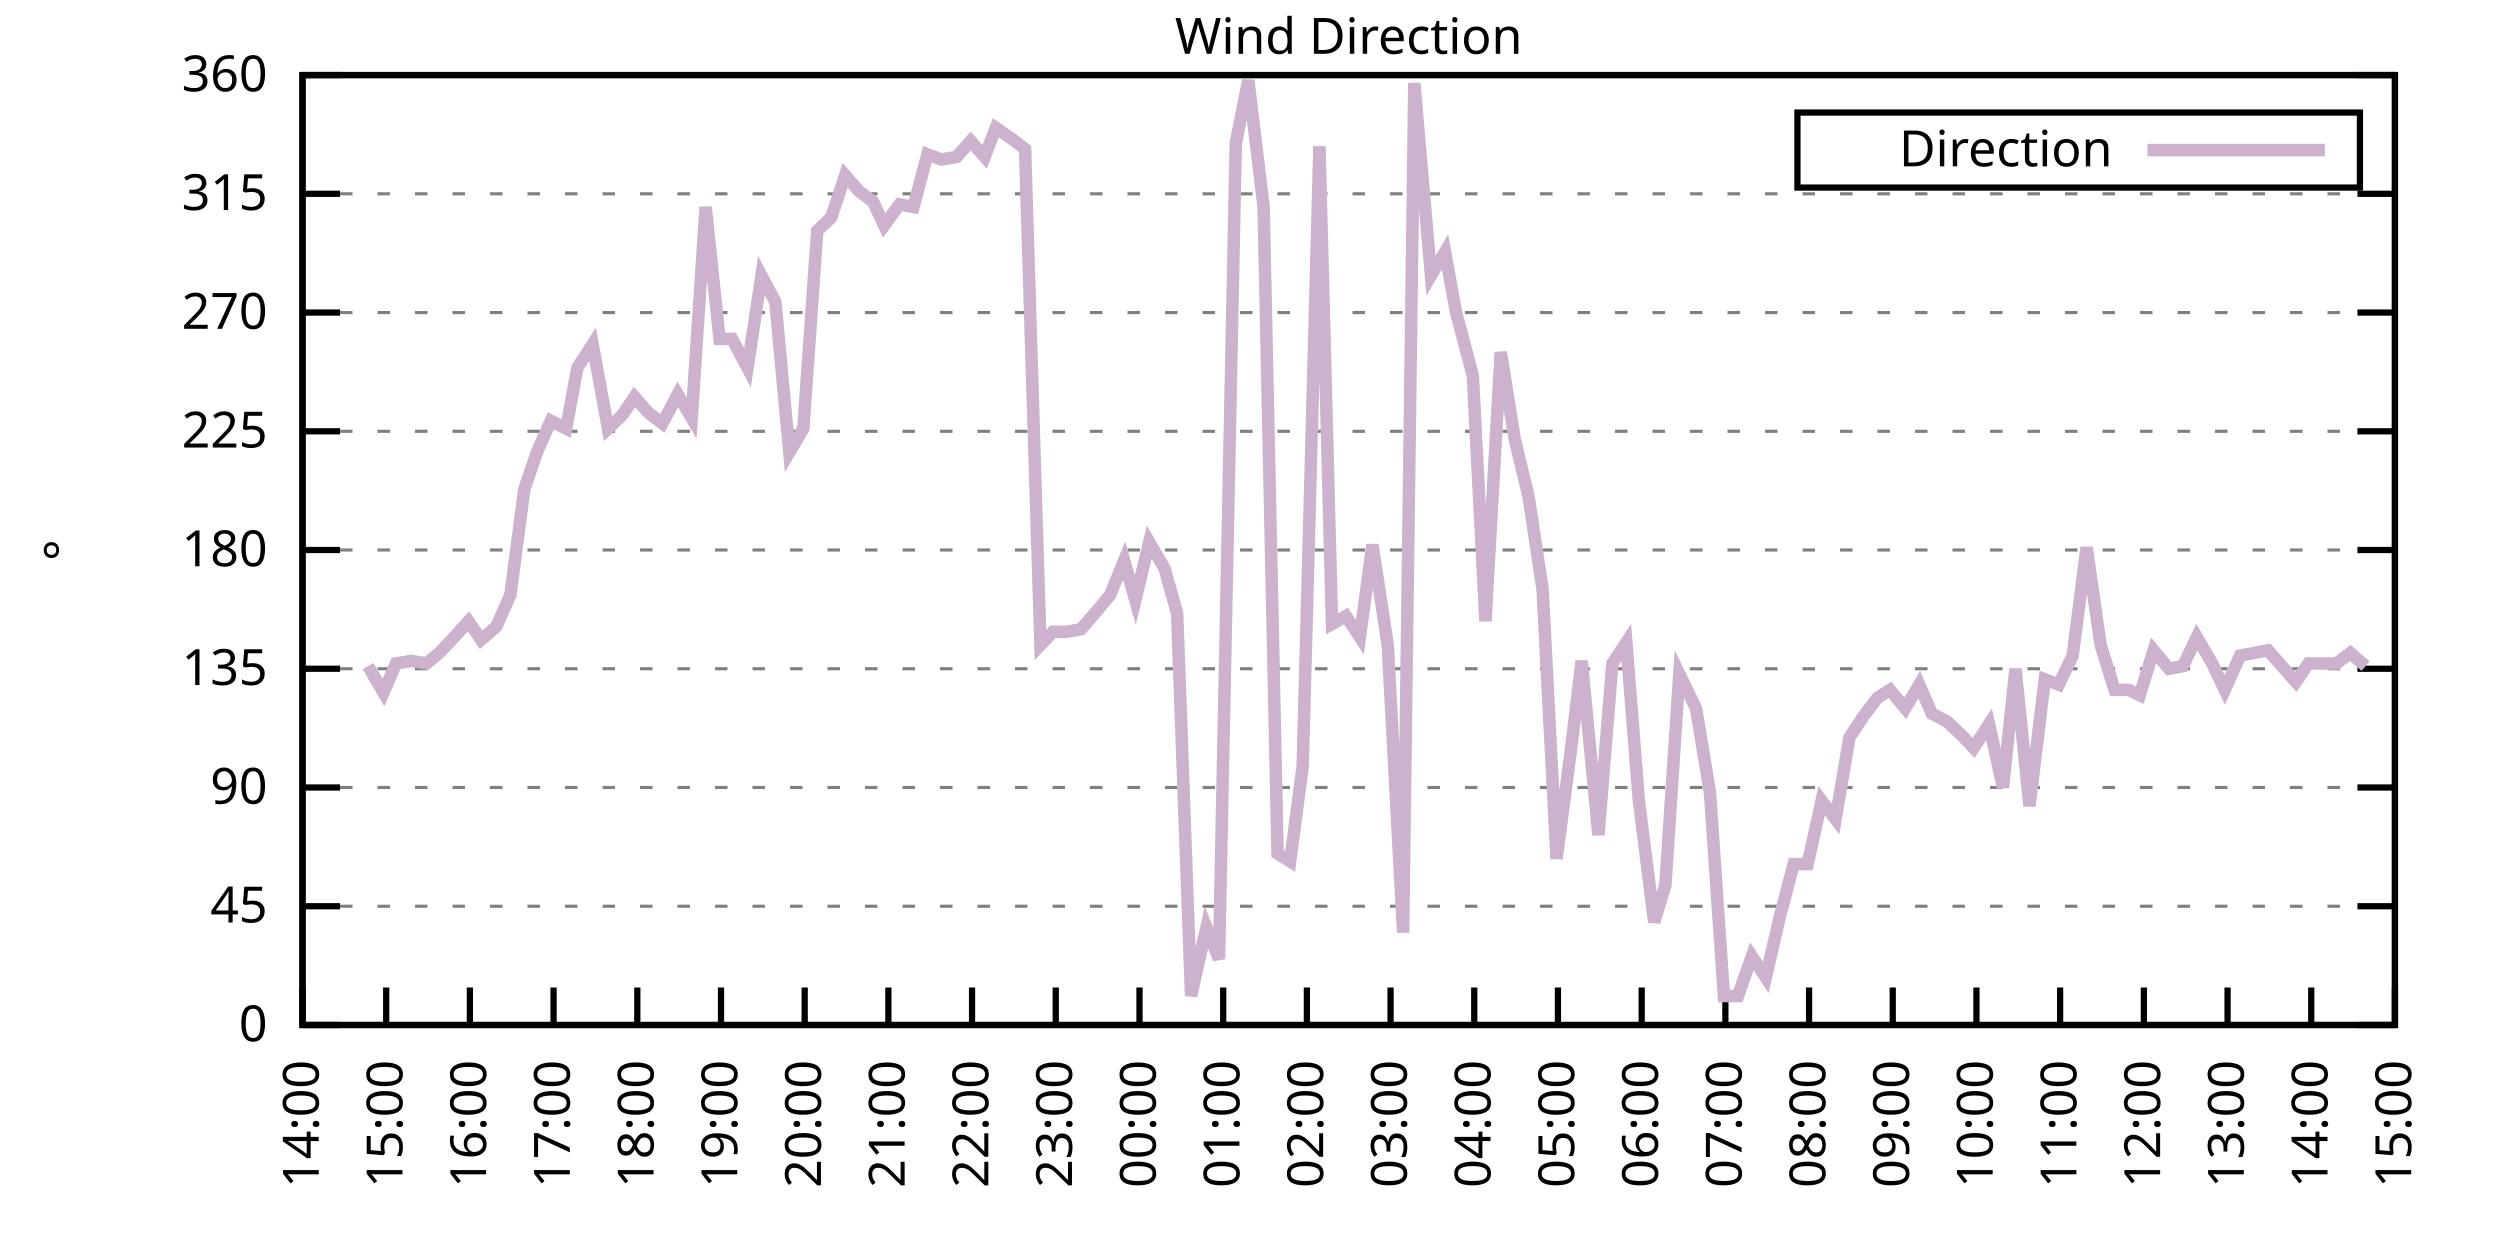
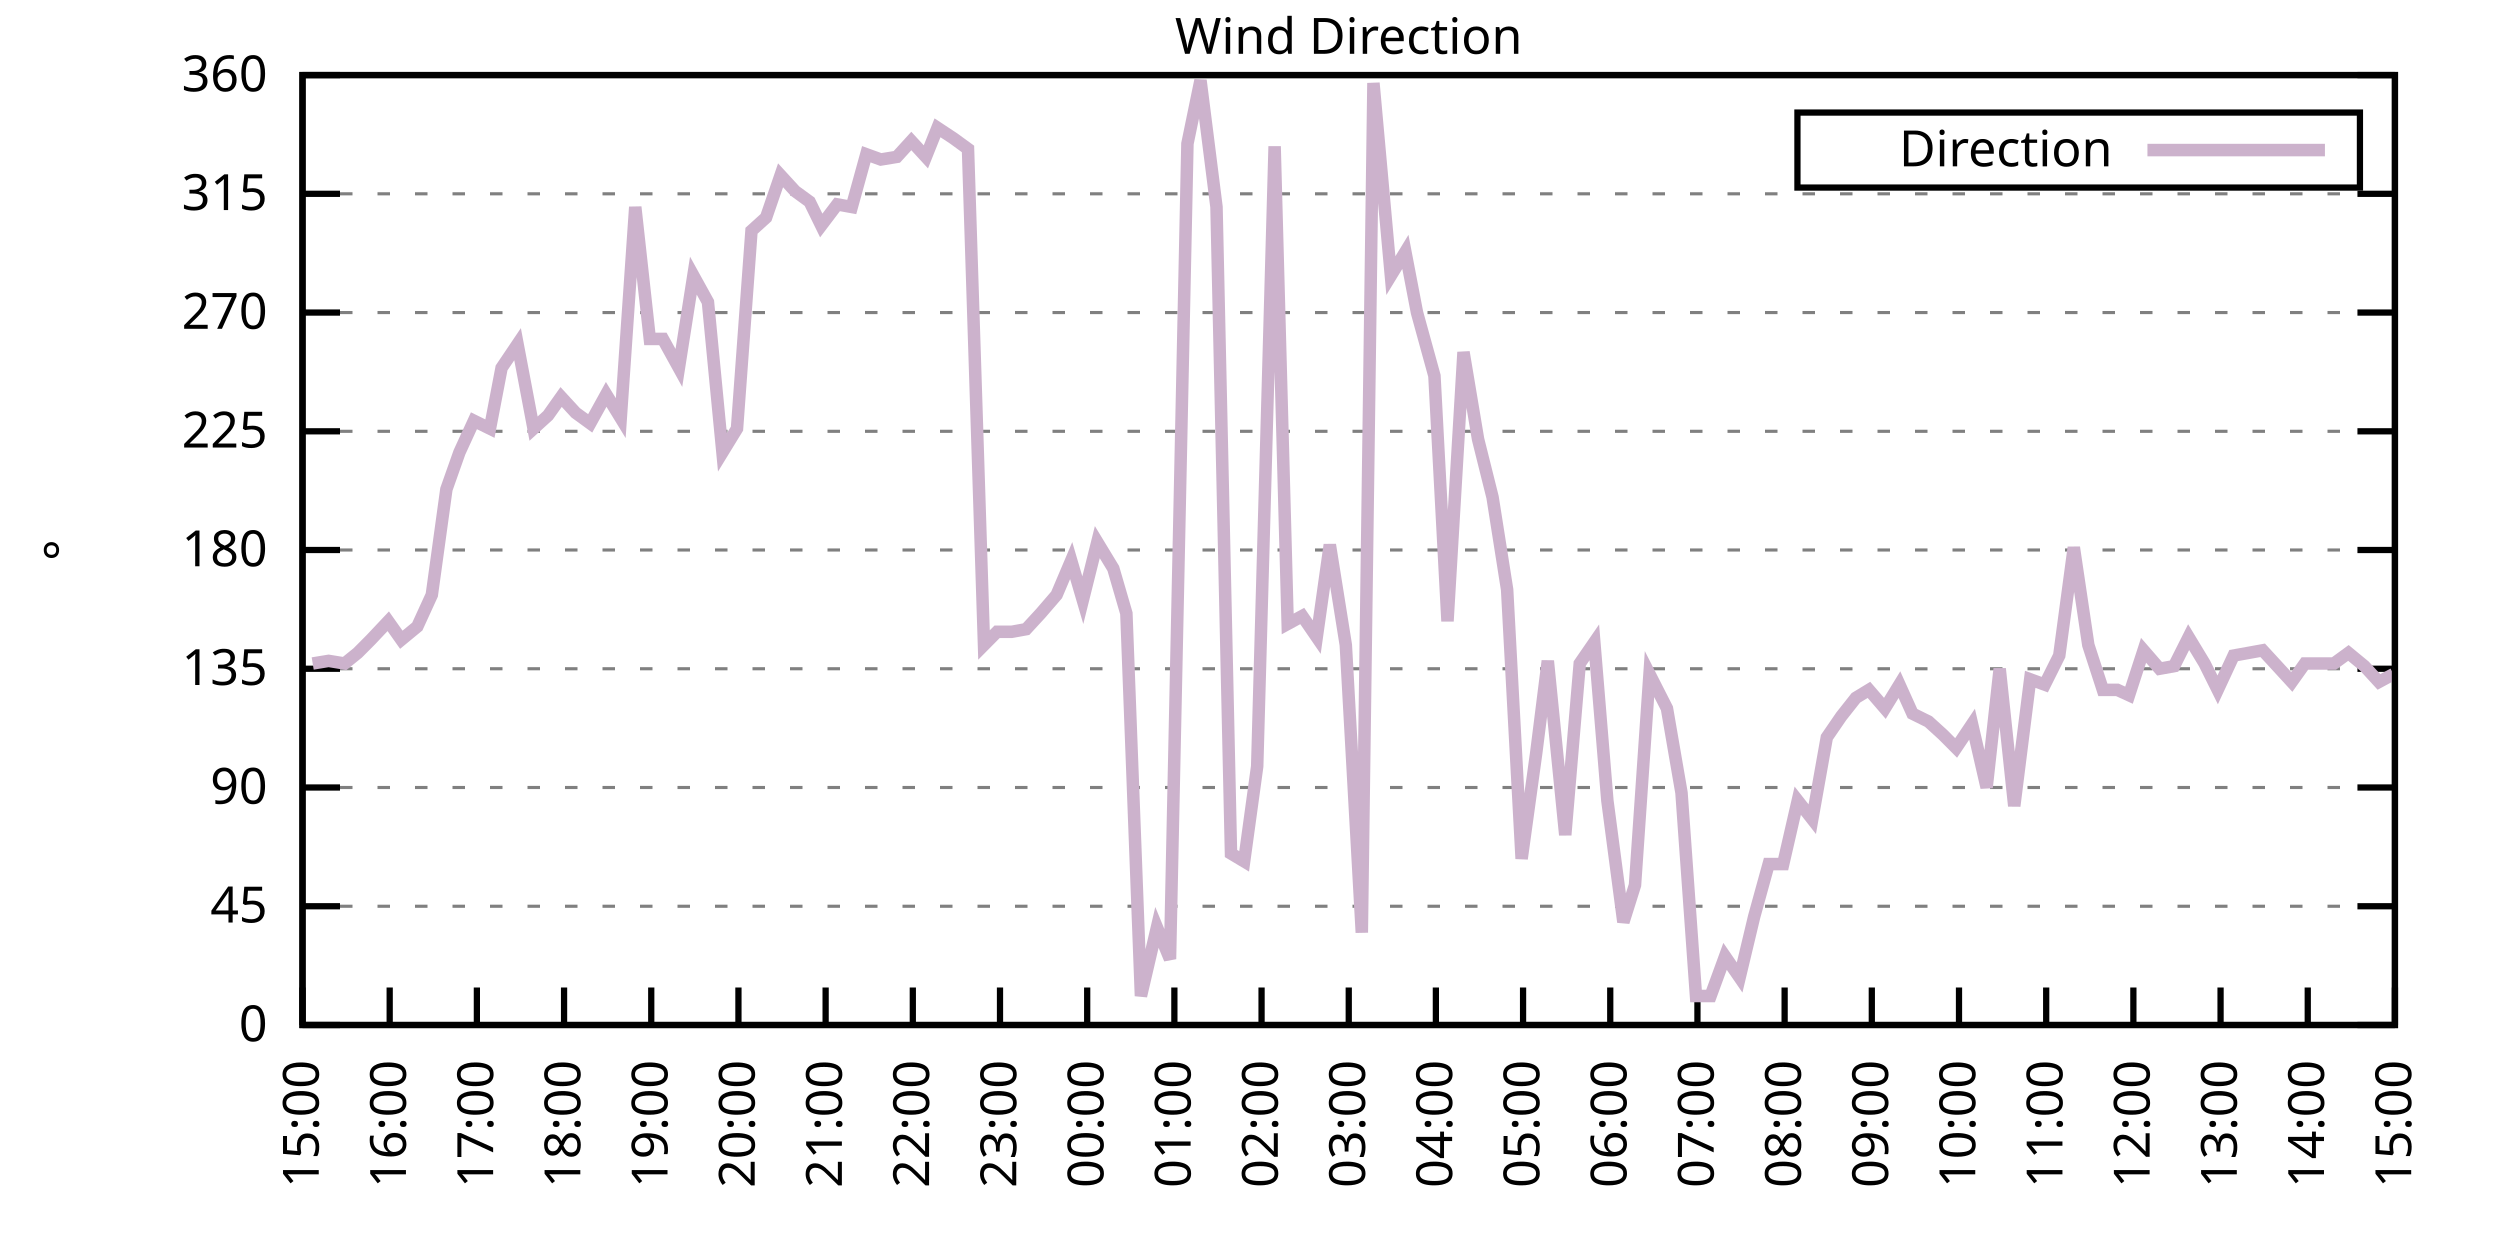
<svg xmlns="http://www.w3.org/2000/svg" xmlns:xlink="http://www.w3.org/1999/xlink" width="400" height="200" viewBox="0 0 400 200">
  <g id="gnuplot_canvas">
    <rect x="0" y="0" width="400" height="200" fill="none" />
    <defs>
      <circle id="gpDot" r="0.5" stroke-width="0.5" stroke="currentColor" />
      <path id="gpPt0" stroke-width="0.333" stroke="currentColor" d="M-1,0 h2 M0,-1 v2" />
      <path id="gpPt1" stroke-width="0.333" stroke="currentColor" d="M-1,-1 L1,1 M1,-1 L-1,1" />
      <path id="gpPt2" stroke-width="0.333" stroke="currentColor" d="M-1,0 L1,0 M0,-1 L0,1 M-1,-1 L1,1 M-1,1 L1,-1" />
      <rect id="gpPt3" stroke-width="0.333" stroke="currentColor" x="-1" y="-1" width="2" height="2" />
      <rect id="gpPt4" stroke-width="0.333" stroke="currentColor" fill="currentColor" x="-1" y="-1" width="2" height="2" />
      <circle id="gpPt5" stroke-width="0.333" stroke="currentColor" cx="0" cy="0" r="1" />
      <use xlink:href="#gpPt5" id="gpPt6" fill="currentColor" stroke="none" />
      <path id="gpPt7" stroke-width="0.333" stroke="currentColor" d="M0,-1.33 L-1.33,0.67 L1.33,0.67 z" />
      <use xlink:href="#gpPt7" id="gpPt8" fill="currentColor" stroke="none" />
      <use xlink:href="#gpPt7" id="gpPt9" stroke="currentColor" transform="rotate(180)" />
      <use xlink:href="#gpPt9" id="gpPt10" fill="currentColor" stroke="none" />
      <use xlink:href="#gpPt3" id="gpPt11" stroke="currentColor" transform="rotate(45)" />
      <use xlink:href="#gpPt11" id="gpPt12" fill="currentColor" stroke="none" />
      <path id="gpPt13" stroke-width="0.333" stroke="currentColor" d="M0,1.330 L1.265,0.411 L0.782,-1.067 L-0.782,-1.076 L-1.265,0.411 z" />
      <use xlink:href="#gpPt13" id="gpPt14" fill="currentColor" stroke="none" />
      <filter id="textbox" filterUnits="objectBoundingBox" x="0" y="0" height="1" width="1">
        <feFlood flood-color="white" flood-opacity="1" result="bgnd" />
        <feComposite in="SourceGraphic" in2="bgnd" operator="atop" />
      </filter>
      <filter id="greybox" filterUnits="objectBoundingBox" x="0" y="0" height="1" width="1">
        <feFlood flood-color="lightgrey" flood-opacity="1" result="grey" />
        <feComposite in="SourceGraphic" in2="grey" operator="atop" />
      </filter>
    </defs>
    <g fill="none" color="white" stroke="currentColor" stroke-width="1.00" stroke-linecap="butt" stroke-linejoin="miter">
</g>
    <g fill="none" color="black" stroke="currentColor" stroke-width="1.00" stroke-linecap="butt" stroke-linejoin="miter">
      <g stroke="none" shape-rendering="crispEdges">
        <polygon fill="rgb(255, 255, 255)" points="48.40,164.00 383.18,164.00 383.18,12.02 48.40,12.02 " />
      </g>
    </g>
    <g fill="none" color="black" stroke="currentColor" stroke-width="1.00" stroke-linecap="butt" stroke-linejoin="miter">
</g>
    <g fill="none" color="black" stroke="black" stroke-width="0.50" stroke-linecap="butt" stroke-linejoin="miter">
</g>
    <g fill="none" color="gray" stroke="currentColor" stroke-width="0.50" stroke-linecap="butt" stroke-linejoin="miter">
      <path stroke="gray" stroke-dasharray="2,4" class="gridline" d="M48.40,164.00 L383.19,164.00  " />
    </g>
    <g fill="none" color="gray" stroke="gray" stroke-width="1.00" stroke-linecap="butt" stroke-linejoin="miter">
</g>
    <g fill="none" color="black" stroke="currentColor" stroke-width="1.00" stroke-linecap="butt" stroke-linejoin="miter">
      <path stroke="black" d="M48.40,164.00 L54.40,164.00 M383.19,164.00 L377.19,164.00  " />
      <g transform="translate(42.80,166.60)" stroke="none" fill="black" font-family="Sans" font-size="8.00" text-anchor="end">
        <text>
          <tspan font-family="Sans"> 0</tspan>
        </text>
      </g>
    </g>
    <g fill="none" color="black" stroke="currentColor" stroke-width="1.00" stroke-linecap="butt" stroke-linejoin="miter">
</g>
    <g fill="none" color="black" stroke="black" stroke-width="0.50" stroke-linecap="butt" stroke-linejoin="miter">
</g>
    <g fill="none" color="gray" stroke="currentColor" stroke-width="0.50" stroke-linecap="butt" stroke-linejoin="miter">
      <path stroke="gray" stroke-dasharray="2,4" class="gridline" d="M48.40,145.00 L383.19,145.00  " />
    </g>
    <g fill="none" color="gray" stroke="gray" stroke-width="1.00" stroke-linecap="butt" stroke-linejoin="miter">
</g>
    <g fill="none" color="black" stroke="currentColor" stroke-width="1.00" stroke-linecap="butt" stroke-linejoin="miter">
      <path stroke="black" d="M48.40,145.00 L54.40,145.00 M383.19,145.00 L377.19,145.00  " />
      <g transform="translate(42.80,147.60)" stroke="none" fill="black" font-family="Sans" font-size="8.00" text-anchor="end">
        <text>
          <tspan font-family="Sans"> 45</tspan>
        </text>
      </g>
    </g>
    <g fill="none" color="black" stroke="currentColor" stroke-width="1.00" stroke-linecap="butt" stroke-linejoin="miter">
</g>
    <g fill="none" color="black" stroke="black" stroke-width="0.50" stroke-linecap="butt" stroke-linejoin="miter">
</g>
    <g fill="none" color="gray" stroke="currentColor" stroke-width="0.50" stroke-linecap="butt" stroke-linejoin="miter">
      <path stroke="gray" stroke-dasharray="2,4" class="gridline" d="M48.40,126.00 L383.19,126.00  " />
    </g>
    <g fill="none" color="gray" stroke="gray" stroke-width="1.00" stroke-linecap="butt" stroke-linejoin="miter">
</g>
    <g fill="none" color="black" stroke="currentColor" stroke-width="1.00" stroke-linecap="butt" stroke-linejoin="miter">
      <path stroke="black" d="M48.40,126.00 L54.40,126.00 M383.19,126.00 L377.19,126.00  " />
      <g transform="translate(42.80,128.60)" stroke="none" fill="black" font-family="Sans" font-size="8.00" text-anchor="end">
        <text>
          <tspan font-family="Sans"> 90</tspan>
        </text>
      </g>
    </g>
    <g fill="none" color="black" stroke="currentColor" stroke-width="1.00" stroke-linecap="butt" stroke-linejoin="miter">
</g>
    <g fill="none" color="black" stroke="black" stroke-width="0.50" stroke-linecap="butt" stroke-linejoin="miter">
</g>
    <g fill="none" color="gray" stroke="currentColor" stroke-width="0.50" stroke-linecap="butt" stroke-linejoin="miter">
      <path stroke="gray" stroke-dasharray="2,4" class="gridline" d="M48.40,107.00 L383.19,107.00  " />
    </g>
    <g fill="none" color="gray" stroke="gray" stroke-width="1.00" stroke-linecap="butt" stroke-linejoin="miter">
</g>
    <g fill="none" color="black" stroke="currentColor" stroke-width="1.00" stroke-linecap="butt" stroke-linejoin="miter">
      <path stroke="black" d="M48.40,107.00 L54.40,107.00 M383.19,107.00 L377.19,107.00  " />
      <g transform="translate(42.80,109.60)" stroke="none" fill="black" font-family="Sans" font-size="8.00" text-anchor="end">
        <text>
          <tspan font-family="Sans"> 135</tspan>
        </text>
      </g>
    </g>
    <g fill="none" color="black" stroke="currentColor" stroke-width="1.00" stroke-linecap="butt" stroke-linejoin="miter">
</g>
    <g fill="none" color="black" stroke="black" stroke-width="0.50" stroke-linecap="butt" stroke-linejoin="miter">
</g>
    <g fill="none" color="gray" stroke="currentColor" stroke-width="0.50" stroke-linecap="butt" stroke-linejoin="miter">
      <path stroke="gray" stroke-dasharray="2,4" class="gridline" d="M48.40,88.00 L383.19,88.00  " />
    </g>
    <g fill="none" color="gray" stroke="gray" stroke-width="1.00" stroke-linecap="butt" stroke-linejoin="miter">
</g>
    <g fill="none" color="black" stroke="currentColor" stroke-width="1.00" stroke-linecap="butt" stroke-linejoin="miter">
      <path stroke="black" d="M48.40,88.00 L54.40,88.00 M383.19,88.00 L377.19,88.00  " />
      <g transform="translate(42.80,90.60)" stroke="none" fill="black" font-family="Sans" font-size="8.00" text-anchor="end">
        <text>
          <tspan font-family="Sans"> 180</tspan>
        </text>
      </g>
    </g>
    <g fill="none" color="black" stroke="currentColor" stroke-width="1.00" stroke-linecap="butt" stroke-linejoin="miter">
</g>
    <g fill="none" color="black" stroke="black" stroke-width="0.50" stroke-linecap="butt" stroke-linejoin="miter">
</g>
    <g fill="none" color="gray" stroke="currentColor" stroke-width="0.50" stroke-linecap="butt" stroke-linejoin="miter">
      <path stroke="gray" stroke-dasharray="2,4" class="gridline" d="M48.40,69.01 L383.19,69.01  " />
    </g>
    <g fill="none" color="gray" stroke="gray" stroke-width="1.00" stroke-linecap="butt" stroke-linejoin="miter">
</g>
    <g fill="none" color="black" stroke="currentColor" stroke-width="1.00" stroke-linecap="butt" stroke-linejoin="miter">
      <path stroke="black" d="M48.40,69.01 L54.40,69.01 M383.19,69.01 L377.19,69.01  " />
      <g transform="translate(42.80,71.61)" stroke="none" fill="black" font-family="Sans" font-size="8.00" text-anchor="end">
        <text>
          <tspan font-family="Sans"> 225</tspan>
        </text>
      </g>
    </g>
    <g fill="none" color="black" stroke="currentColor" stroke-width="1.00" stroke-linecap="butt" stroke-linejoin="miter">
</g>
    <g fill="none" color="black" stroke="black" stroke-width="0.50" stroke-linecap="butt" stroke-linejoin="miter">
</g>
    <g fill="none" color="gray" stroke="currentColor" stroke-width="0.50" stroke-linecap="butt" stroke-linejoin="miter">
      <path stroke="gray" stroke-dasharray="2,4" class="gridline" d="M48.40,50.01 L383.19,50.01  " />
    </g>
    <g fill="none" color="gray" stroke="gray" stroke-width="1.00" stroke-linecap="butt" stroke-linejoin="miter">
</g>
    <g fill="none" color="black" stroke="currentColor" stroke-width="1.00" stroke-linecap="butt" stroke-linejoin="miter">
      <path stroke="black" d="M48.40,50.01 L54.40,50.01 M383.19,50.01 L377.19,50.01  " />
      <g transform="translate(42.80,52.61)" stroke="none" fill="black" font-family="Sans" font-size="8.00" text-anchor="end">
        <text>
          <tspan font-family="Sans"> 270</tspan>
        </text>
      </g>
    </g>
    <g fill="none" color="black" stroke="currentColor" stroke-width="1.00" stroke-linecap="butt" stroke-linejoin="miter">
</g>
    <g fill="none" color="black" stroke="black" stroke-width="0.50" stroke-linecap="butt" stroke-linejoin="miter">
</g>
    <g fill="none" color="gray" stroke="currentColor" stroke-width="0.50" stroke-linecap="butt" stroke-linejoin="miter">
      <path stroke="gray" stroke-dasharray="2,4" class="gridline" d="M48.40,31.01 L383.19,31.01  " />
    </g>
    <g fill="none" color="gray" stroke="gray" stroke-width="1.00" stroke-linecap="butt" stroke-linejoin="miter">
</g>
    <g fill="none" color="black" stroke="currentColor" stroke-width="1.00" stroke-linecap="butt" stroke-linejoin="miter">
      <path stroke="black" d="M48.40,31.01 L54.40,31.01 M383.19,31.01 L377.19,31.01  " />
      <g transform="translate(42.80,33.61)" stroke="none" fill="black" font-family="Sans" font-size="8.00" text-anchor="end">
        <text>
          <tspan font-family="Sans"> 315</tspan>
        </text>
      </g>
    </g>
    <g fill="none" color="black" stroke="currentColor" stroke-width="1.00" stroke-linecap="butt" stroke-linejoin="miter">
</g>
    <g fill="none" color="black" stroke="black" stroke-width="0.50" stroke-linecap="butt" stroke-linejoin="miter">
</g>
    <g fill="none" color="gray" stroke="currentColor" stroke-width="0.50" stroke-linecap="butt" stroke-linejoin="miter">
      <path stroke="gray" stroke-dasharray="2,4" class="gridline" d="M48.40,12.01 L383.19,12.01  " />
    </g>
    <g fill="none" color="gray" stroke="gray" stroke-width="1.00" stroke-linecap="butt" stroke-linejoin="miter">
</g>
    <g fill="none" color="black" stroke="currentColor" stroke-width="1.00" stroke-linecap="butt" stroke-linejoin="miter">
      <path stroke="black" d="M48.40,12.01 L54.40,12.01 M383.19,12.01 L377.19,12.01  " />
      <g transform="translate(42.80,14.61)" stroke="none" fill="black" font-family="Sans" font-size="8.00" text-anchor="end">
        <text>
          <tspan font-family="Sans"> 360</tspan>
        </text>
      </g>
    </g>
    <g fill="none" color="black" stroke="currentColor" stroke-width="1.00" stroke-linecap="butt" stroke-linejoin="miter">
      <path stroke="black" d="M48.40,164.00 L48.40,158.00  " />
      <g transform="translate(51.00,169.60) rotate(270.00)" stroke="none" fill="black" font-family="Sans" font-size="8.00" text-anchor="end">
        <text>
-           <tspan font-family="Sans">14:00</tspan>
-         </text>
-       </g>
-     </g>
-     <g fill="none" color="black" stroke="currentColor" stroke-width="1.00" stroke-linecap="butt" stroke-linejoin="miter">
-       <path stroke="black" d="M61.79,164.00 L61.79,158.00  " />
-       <g transform="translate(64.39,169.60) rotate(270.00)" stroke="none" fill="black" font-family="Sans" font-size="8.00" text-anchor="end">
-         <text>
          <tspan font-family="Sans">15:00</tspan>
        </text>
      </g>
    </g>
    <g fill="none" color="black" stroke="currentColor" stroke-width="1.00" stroke-linecap="butt" stroke-linejoin="miter">
-       <path stroke="black" d="M75.18,164.00 L75.18,158.00  " />
-       <g transform="translate(77.78,169.60) rotate(270.00)" stroke="none" fill="black" font-family="Sans" font-size="8.00" text-anchor="end">
+       <path stroke="black" d="M62.35,164.00 L62.35,158.00  " />
+       <g transform="translate(64.95,169.60) rotate(270.00)" stroke="none" fill="black" font-family="Sans" font-size="8.00" text-anchor="end">
        <text>
          <tspan font-family="Sans">16:00</tspan>
        </text>
      </g>
    </g>
    <g fill="none" color="black" stroke="currentColor" stroke-width="1.00" stroke-linecap="butt" stroke-linejoin="miter">
-       <path stroke="black" d="M88.57,164.00 L88.57,158.00  " />
-       <g transform="translate(91.17,169.60) rotate(270.00)" stroke="none" fill="black" font-family="Sans" font-size="8.00" text-anchor="end">
+       <path stroke="black" d="M76.30,164.00 L76.30,158.00  " />
+       <g transform="translate(78.90,169.60) rotate(270.00)" stroke="none" fill="black" font-family="Sans" font-size="8.00" text-anchor="end">
        <text>
          <tspan font-family="Sans">17:00</tspan>
        </text>
      </g>
    </g>
    <g fill="none" color="black" stroke="currentColor" stroke-width="1.00" stroke-linecap="butt" stroke-linejoin="miter">
-       <path stroke="black" d="M101.97,164.00 L101.97,158.00  " />
-       <g transform="translate(104.57,169.60) rotate(270.00)" stroke="none" fill="black" font-family="Sans" font-size="8.00" text-anchor="end">
+       <path stroke="black" d="M90.25,164.00 L90.25,158.00  " />
+       <g transform="translate(92.85,169.60) rotate(270.00)" stroke="none" fill="black" font-family="Sans" font-size="8.00" text-anchor="end">
        <text>
          <tspan font-family="Sans">18:00</tspan>
        </text>
      </g>
    </g>
    <g fill="none" color="black" stroke="currentColor" stroke-width="1.00" stroke-linecap="butt" stroke-linejoin="miter">
-       <path stroke="black" d="M115.36,164.00 L115.36,158.00  " />
-       <g transform="translate(117.96,169.60) rotate(270.00)" stroke="none" fill="black" font-family="Sans" font-size="8.00" text-anchor="end">
+       <path stroke="black" d="M104.20,164.00 L104.20,158.00  " />
+       <g transform="translate(106.80,169.60) rotate(270.00)" stroke="none" fill="black" font-family="Sans" font-size="8.00" text-anchor="end">
        <text>
          <tspan font-family="Sans">19:00</tspan>
        </text>
      </g>
    </g>
    <g fill="none" color="black" stroke="currentColor" stroke-width="1.00" stroke-linecap="butt" stroke-linejoin="miter">
-       <path stroke="black" d="M128.75,164.00 L128.75,158.00  " />
-       <g transform="translate(131.35,169.60) rotate(270.00)" stroke="none" fill="black" font-family="Sans" font-size="8.00" text-anchor="end">
+       <path stroke="black" d="M118.15,164.00 L118.15,158.00  " />
+       <g transform="translate(120.75,169.60) rotate(270.00)" stroke="none" fill="black" font-family="Sans" font-size="8.00" text-anchor="end">
        <text>
          <tspan font-family="Sans">20:00</tspan>
        </text>
      </g>
    </g>
    <g fill="none" color="black" stroke="currentColor" stroke-width="1.00" stroke-linecap="butt" stroke-linejoin="miter">
-       <path stroke="black" d="M142.14,164.00 L142.14,158.00  " />
-       <g transform="translate(144.74,169.60) rotate(270.00)" stroke="none" fill="black" font-family="Sans" font-size="8.00" text-anchor="end">
+       <path stroke="black" d="M132.10,164.00 L132.10,158.00  " />
+       <g transform="translate(134.70,169.60) rotate(270.00)" stroke="none" fill="black" font-family="Sans" font-size="8.00" text-anchor="end">
        <text>
          <tspan font-family="Sans">21:00</tspan>
        </text>
      </g>
    </g>
    <g fill="none" color="black" stroke="currentColor" stroke-width="1.00" stroke-linecap="butt" stroke-linejoin="miter">
-       <path stroke="black" d="M155.53,164.00 L155.53,158.00  " />
-       <g transform="translate(158.13,169.60) rotate(270.00)" stroke="none" fill="black" font-family="Sans" font-size="8.00" text-anchor="end">
+       <path stroke="black" d="M146.05,164.00 L146.05,158.00  " />
+       <g transform="translate(148.65,169.60) rotate(270.00)" stroke="none" fill="black" font-family="Sans" font-size="8.00" text-anchor="end">
        <text>
          <tspan font-family="Sans">22:00</tspan>
        </text>
      </g>
    </g>
    <g fill="none" color="black" stroke="currentColor" stroke-width="1.00" stroke-linecap="butt" stroke-linejoin="miter">
-       <path stroke="black" d="M168.92,164.00 L168.92,158.00  " />
-       <g transform="translate(171.52,169.60) rotate(270.00)" stroke="none" fill="black" font-family="Sans" font-size="8.00" text-anchor="end">
+       <path stroke="black" d="M160.00,164.00 L160.00,158.00  " />
+       <g transform="translate(162.60,169.60) rotate(270.00)" stroke="none" fill="black" font-family="Sans" font-size="8.00" text-anchor="end">
        <text>
          <tspan font-family="Sans">23:00</tspan>
        </text>
      </g>
    </g>
    <g fill="none" color="black" stroke="currentColor" stroke-width="1.00" stroke-linecap="butt" stroke-linejoin="miter">
-       <path stroke="black" d="M182.32,164.00 L182.32,158.00  " />
-       <g transform="translate(184.92,169.60) rotate(270.00)" stroke="none" fill="black" font-family="Sans" font-size="8.00" text-anchor="end">
+       <path stroke="black" d="M173.95,164.00 L173.95,158.00  " />
+       <g transform="translate(176.55,169.60) rotate(270.00)" stroke="none" fill="black" font-family="Sans" font-size="8.00" text-anchor="end">
        <text>
          <tspan font-family="Sans">00:00</tspan>
        </text>
      </g>
    </g>
    <g fill="none" color="black" stroke="currentColor" stroke-width="1.00" stroke-linecap="butt" stroke-linejoin="miter">
-       <path stroke="black" d="M195.71,164.00 L195.71,158.00  " />
-       <g transform="translate(198.31,169.60) rotate(270.00)" stroke="none" fill="black" font-family="Sans" font-size="8.00" text-anchor="end">
+       <path stroke="black" d="M187.90,164.00 L187.90,158.00  " />
+       <g transform="translate(190.50,169.60) rotate(270.00)" stroke="none" fill="black" font-family="Sans" font-size="8.00" text-anchor="end">
        <text>
          <tspan font-family="Sans">01:00</tspan>
        </text>
      </g>
    </g>
    <g fill="none" color="black" stroke="currentColor" stroke-width="1.00" stroke-linecap="butt" stroke-linejoin="miter">
-       <path stroke="black" d="M209.10,164.00 L209.10,158.00  " />
-       <g transform="translate(211.70,169.60) rotate(270.00)" stroke="none" fill="black" font-family="Sans" font-size="8.00" text-anchor="end">
+       <path stroke="black" d="M201.85,164.00 L201.85,158.00  " />
+       <g transform="translate(204.45,169.60) rotate(270.00)" stroke="none" fill="black" font-family="Sans" font-size="8.00" text-anchor="end">
        <text>
          <tspan font-family="Sans">02:00</tspan>
        </text>
      </g>
    </g>
    <g fill="none" color="black" stroke="currentColor" stroke-width="1.00" stroke-linecap="butt" stroke-linejoin="miter">
-       <path stroke="black" d="M222.49,164.00 L222.49,158.00  " />
-       <g transform="translate(225.09,169.60) rotate(270.00)" stroke="none" fill="black" font-family="Sans" font-size="8.00" text-anchor="end">
+       <path stroke="black" d="M215.80,164.00 L215.80,158.00  " />
+       <g transform="translate(218.40,169.60) rotate(270.00)" stroke="none" fill="black" font-family="Sans" font-size="8.00" text-anchor="end">
        <text>
          <tspan font-family="Sans">03:00</tspan>
        </text>
      </g>
    </g>
    <g fill="none" color="black" stroke="currentColor" stroke-width="1.00" stroke-linecap="butt" stroke-linejoin="miter">
-       <path stroke="black" d="M235.88,164.00 L235.88,158.00  " />
-       <g transform="translate(238.48,169.60) rotate(270.00)" stroke="none" fill="black" font-family="Sans" font-size="8.00" text-anchor="end">
+       <path stroke="black" d="M229.74,164.00 L229.74,158.00  " />
+       <g transform="translate(232.34,169.60) rotate(270.00)" stroke="none" fill="black" font-family="Sans" font-size="8.00" text-anchor="end">
        <text>
          <tspan font-family="Sans">04:00</tspan>
        </text>
      </g>
    </g>
    <g fill="none" color="black" stroke="currentColor" stroke-width="1.00" stroke-linecap="butt" stroke-linejoin="miter">
-       <path stroke="black" d="M249.27,164.00 L249.27,158.00  " />
-       <g transform="translate(251.87,169.60) rotate(270.00)" stroke="none" fill="black" font-family="Sans" font-size="8.00" text-anchor="end">
+       <path stroke="black" d="M243.69,164.00 L243.69,158.00  " />
+       <g transform="translate(246.29,169.60) rotate(270.00)" stroke="none" fill="black" font-family="Sans" font-size="8.00" text-anchor="end">
        <text>
          <tspan font-family="Sans">05:00</tspan>
        </text>
      </g>
    </g>
    <g fill="none" color="black" stroke="currentColor" stroke-width="1.00" stroke-linecap="butt" stroke-linejoin="miter">
-       <path stroke="black" d="M262.67,164.00 L262.67,158.00  " />
-       <g transform="translate(265.27,169.60) rotate(270.00)" stroke="none" fill="black" font-family="Sans" font-size="8.00" text-anchor="end">
+       <path stroke="black" d="M257.64,164.00 L257.64,158.00  " />
+       <g transform="translate(260.24,169.60) rotate(270.00)" stroke="none" fill="black" font-family="Sans" font-size="8.00" text-anchor="end">
        <text>
          <tspan font-family="Sans">06:00</tspan>
        </text>
      </g>
    </g>
    <g fill="none" color="black" stroke="currentColor" stroke-width="1.00" stroke-linecap="butt" stroke-linejoin="miter">
-       <path stroke="black" d="M276.06,164.00 L276.06,158.00  " />
-       <g transform="translate(278.66,169.60) rotate(270.00)" stroke="none" fill="black" font-family="Sans" font-size="8.00" text-anchor="end">
+       <path stroke="black" d="M271.59,164.00 L271.59,158.00  " />
+       <g transform="translate(274.19,169.60) rotate(270.00)" stroke="none" fill="black" font-family="Sans" font-size="8.00" text-anchor="end">
        <text>
          <tspan font-family="Sans">07:00</tspan>
        </text>
      </g>
    </g>
    <g fill="none" color="black" stroke="currentColor" stroke-width="1.00" stroke-linecap="butt" stroke-linejoin="miter">
-       <path stroke="black" d="M289.45,164.00 L289.45,158.00  " />
-       <g transform="translate(292.05,169.60) rotate(270.00)" stroke="none" fill="black" font-family="Sans" font-size="8.00" text-anchor="end">
+       <path stroke="black" d="M285.54,164.00 L285.54,158.00  " />
+       <g transform="translate(288.14,169.60) rotate(270.00)" stroke="none" fill="black" font-family="Sans" font-size="8.00" text-anchor="end">
        <text>
          <tspan font-family="Sans">08:00</tspan>
        </text>
      </g>
    </g>
    <g fill="none" color="black" stroke="currentColor" stroke-width="1.00" stroke-linecap="butt" stroke-linejoin="miter">
-       <path stroke="black" d="M302.84,164.00 L302.84,158.00  " />
-       <g transform="translate(305.44,169.60) rotate(270.00)" stroke="none" fill="black" font-family="Sans" font-size="8.00" text-anchor="end">
+       <path stroke="black" d="M299.49,164.00 L299.49,158.00  " />
+       <g transform="translate(302.09,169.60) rotate(270.00)" stroke="none" fill="black" font-family="Sans" font-size="8.00" text-anchor="end">
        <text>
          <tspan font-family="Sans">09:00</tspan>
        </text>
      </g>
    </g>
    <g fill="none" color="black" stroke="currentColor" stroke-width="1.00" stroke-linecap="butt" stroke-linejoin="miter">
-       <path stroke="black" d="M316.23,164.00 L316.23,158.00  " />
-       <g transform="translate(318.83,169.60) rotate(270.00)" stroke="none" fill="black" font-family="Sans" font-size="8.00" text-anchor="end">
+       <path stroke="black" d="M313.44,164.00 L313.44,158.00  " />
+       <g transform="translate(316.04,169.60) rotate(270.00)" stroke="none" fill="black" font-family="Sans" font-size="8.00" text-anchor="end">
        <text>
          <tspan font-family="Sans">10:00</tspan>
        </text>
      </g>
    </g>
    <g fill="none" color="black" stroke="currentColor" stroke-width="1.00" stroke-linecap="butt" stroke-linejoin="miter">
-       <path stroke="black" d="M329.62,164.00 L329.62,158.00  " />
-       <g transform="translate(332.22,169.60) rotate(270.00)" stroke="none" fill="black" font-family="Sans" font-size="8.00" text-anchor="end">
+       <path stroke="black" d="M327.39,164.00 L327.39,158.00  " />
+       <g transform="translate(329.99,169.60) rotate(270.00)" stroke="none" fill="black" font-family="Sans" font-size="8.00" text-anchor="end">
        <text>
          <tspan font-family="Sans">11:00</tspan>
        </text>
      </g>
    </g>
    <g fill="none" color="black" stroke="currentColor" stroke-width="1.00" stroke-linecap="butt" stroke-linejoin="miter">
-       <path stroke="black" d="M343.02,164.00 L343.02,158.00  " />
-       <g transform="translate(345.62,169.60) rotate(270.00)" stroke="none" fill="black" font-family="Sans" font-size="8.00" text-anchor="end">
+       <path stroke="black" d="M341.34,164.00 L341.34,158.00  " />
+       <g transform="translate(343.94,169.60) rotate(270.00)" stroke="none" fill="black" font-family="Sans" font-size="8.00" text-anchor="end">
        <text>
          <tspan font-family="Sans">12:00</tspan>
        </text>
      </g>
    </g>
    <g fill="none" color="black" stroke="currentColor" stroke-width="1.00" stroke-linecap="butt" stroke-linejoin="miter">
-       <path stroke="black" d="M356.41,164.00 L356.41,158.00  " />
-       <g transform="translate(359.01,169.60) rotate(270.00)" stroke="none" fill="black" font-family="Sans" font-size="8.00" text-anchor="end">
+       <path stroke="black" d="M355.29,164.00 L355.29,158.00  " />
+       <g transform="translate(357.89,169.60) rotate(270.00)" stroke="none" fill="black" font-family="Sans" font-size="8.00" text-anchor="end">
        <text>
          <tspan font-family="Sans">13:00</tspan>
        </text>
      </g>
    </g>
    <g fill="none" color="black" stroke="currentColor" stroke-width="1.00" stroke-linecap="butt" stroke-linejoin="miter">
-       <path stroke="black" d="M369.80,164.00 L369.80,158.00  " />
-       <g transform="translate(372.40,169.60) rotate(270.00)" stroke="none" fill="black" font-family="Sans" font-size="8.00" text-anchor="end">
+       <path stroke="black" d="M369.24,164.00 L369.24,158.00  " />
+       <g transform="translate(371.84,169.60) rotate(270.00)" stroke="none" fill="black" font-family="Sans" font-size="8.00" text-anchor="end">
        <text>
          <tspan font-family="Sans">14:00</tspan>
        </text>
      </g>
    </g>
    <g fill="none" color="black" stroke="currentColor" stroke-width="1.00" stroke-linecap="butt" stroke-linejoin="miter">
      <path stroke="black" d="M383.19,164.00 L383.19,158.00  " />
      <g transform="translate(385.79,169.60) rotate(270.00)" stroke="none" fill="black" font-family="Sans" font-size="8.00" text-anchor="end">
        <text>
          <tspan font-family="Sans">15:00</tspan>
        </text>
      </g>
    </g>
    <g fill="none" color="black" stroke="currentColor" stroke-width="1.00" stroke-linecap="butt" stroke-linejoin="miter">
</g>
    <g fill="none" color="black" stroke="currentColor" stroke-width="1.00" stroke-linecap="butt" stroke-linejoin="miter">
      <path stroke="black" d="M48.40,12.01 L48.40,164.00 L383.19,164.00 L383.19,12.01 L48.40,12.01 Z  " />
    </g>
    <g fill="none" color="black" stroke="currentColor" stroke-width="1.00" stroke-linecap="butt" stroke-linejoin="miter">
</g>
    <g fill="none" color="black" stroke="currentColor" stroke-width="1.00" stroke-linecap="butt" stroke-linejoin="miter">
      <path stroke="black" d="M287.59,30.01 L287.59,18.01 L377.59,18.01 L377.59,30.01 L287.59,30.01 Z  " />
    </g>
    <g id="Wind_direction_plot_1">
      <g fill="none" color="white" stroke="black" stroke-width="2.00" stroke-linecap="butt" stroke-linejoin="miter">
</g>
      <g fill="none" color="black" stroke="currentColor" stroke-width="2.00" stroke-linecap="butt" stroke-linejoin="miter">
        <g transform="translate(337.99,26.61)" stroke="none" fill="black" font-family="Sans" font-size="8.00" text-anchor="end">
          <text>
            <tspan font-family="Sans">Direction</tspan>
          </text>
        </g>
      </g>
      <g fill="none" color="black" stroke="currentColor" stroke-width="2.00" stroke-linecap="butt" stroke-linejoin="miter">
-         <path stroke="rgb(204, 178, 204)" d="M343.59,24.01 L371.99,24.01 M58.89,106.58 L61.35,110.80 L63.35,106.16 L65.81,105.74 L68.26,106.16 L70.27,104.47   L72.28,102.36 L74.96,99.40 L76.97,102.36 L79.42,100.25 L81.66,95.18 L83.89,78.29 L85.90,72.38 L88.13,67.32   L90.58,68.58 L92.37,58.87 L94.82,55.07 L97.28,68.58 L99.51,66.47 L101.52,63.52 L103.75,66.05 L105.98,67.74   L108.44,63.10 L110.67,66.90 L112.90,33.12 L115.13,54.23 L117.14,54.23 L119.60,58.87 L121.83,44.10 L124.06,48.32   L126.29,72.38 L128.53,68.58 L130.76,36.92 L132.99,34.81 L135.22,28.05 L137.45,30.59 L139.69,32.28 L141.47,36.08   L143.93,32.70 L146.16,33.12 L148.39,24.68 L150.62,25.52 L153.08,25.10 L155.31,22.56 L157.54,25.10 L159.33,20.45   L161.78,22.14 L164.01,23.83 L166.47,103.20 L168.48,101.09 L170.71,101.09 L172.94,100.67 L175.17,98.14 L177.63,95.18   L179.86,89.69 L181.65,96.03 L183.88,86.74 L186.33,90.96 L188.34,98.14 L190.57,159.36 L193.03,148.38 L195.04,153.45   L197.72,22.99 L199.73,12.85 L202.18,33.12 L204.41,136.56 L206.42,137.82 L208.43,122.62 L211.11,23.41 L213.12,99.83   L215.35,98.56 L217.58,101.94 L219.59,87.16 L222.04,103.20 L224.50,149.22 L226.29,13.28 L228.96,44.10 L231.20,40.30   L232.98,50.01 L235.66,60.14 L237.67,99.40 L240.12,56.34 L242.36,70.27 L244.59,79.56 L246.82,94.34 L249.05,137.40   L251.28,120.51 L253.07,105.74 L255.75,133.60 L257.98,106.16 L260.21,102.78 L262.22,128.11 L264.67,147.53 L266.46,141.62   L268.69,107.85 L271.37,113.34 L273.60,126.85 L275.83,159.36 L278.07,159.36 L280.30,153.02 L282.53,156.40 L284.76,146.69   L286.99,138.25 L289.23,138.25 L291.46,128.11 L293.69,131.07 L295.92,117.98 L298.15,114.60 L300.39,111.65 L302.39,110.38   L304.85,113.34 L307.08,109.54 L309.09,114.18 L311.54,115.45 L313.78,117.56 L315.79,119.67 L318.24,115.87 L320.47,126.00   L322.48,107.00 L324.71,128.96 L327.17,108.69 L329.40,109.54 L331.63,104.89 L333.86,87.58 L336.10,103.20 L338.33,110.38   L340.56,110.38 L342.35,111.23 L344.58,104.05 L347.03,107.00 L349.26,106.58 L351.50,101.94 L353.95,106.16 L355.96,110.38   L358.42,104.89 L360.65,104.47 L362.88,104.05 L365.11,106.58 L367.34,109.11 L369.35,106.16 L371.36,106.16 L373.82,106.16   L376.05,104.47 L378.50,106.58  " />
+         <path stroke="rgb(204, 178, 204)" d="M343.59,24.01 L371.99,24.01 M50.03,106.16 L52.58,105.74 L55.14,106.16 L57.23,104.47 L59.33,102.36 L62.12,99.40   L64.21,102.36 L66.77,100.25 L69.09,95.18 L71.42,78.29 L73.51,72.38 L75.83,67.32 L78.39,68.58 L80.25,58.87   L82.81,55.07 L85.37,68.58 L87.69,66.47 L89.78,63.52 L92.11,66.05 L94.43,67.74 L96.99,63.10 L99.32,66.90   L101.64,33.12 L103.97,54.23 L106.06,54.23 L108.62,58.87 L110.94,44.10 L113.27,48.32 L115.59,72.38 L117.92,68.58   L120.24,36.92 L122.57,34.81 L124.89,28.05 L127.22,30.59 L129.54,32.28 L131.40,36.08 L133.96,32.70 L136.28,33.12   L138.61,24.68 L140.93,25.52 L143.49,25.10 L145.81,22.56 L148.14,25.10 L150.00,20.45 L152.56,22.14 L154.88,23.83   L157.44,103.20 L159.53,101.09 L161.86,101.09 L164.18,100.67 L166.51,98.14 L169.06,95.18 L171.39,89.69 L173.25,96.03   L175.57,86.74 L178.13,90.96 L180.22,98.14 L182.55,159.36 L185.11,148.38 L187.20,153.45 L189.99,22.99 L192.08,12.85   L194.64,33.12 L196.96,136.56 L199.06,137.82 L201.15,122.62 L203.94,23.41 L206.03,99.83 L208.36,98.56 L210.68,101.94   L212.77,87.16 L215.33,103.20 L217.89,149.22 L219.75,13.28 L222.54,44.10 L224.86,40.30 L226.72,50.01 L229.51,60.14   L231.60,99.40 L234.16,56.34 L236.49,70.27 L238.81,79.56 L241.14,94.34 L243.46,137.40 L245.79,120.51 L247.65,105.74   L250.44,133.60 L252.76,106.16 L255.09,102.78 L257.18,128.11 L259.74,147.53 L261.60,141.62 L263.92,107.85 L266.71,113.34   L269.04,126.85 L271.36,159.36 L273.69,159.36 L276.01,153.02 L278.34,156.40 L280.66,146.69 L282.99,138.25 L285.31,138.25   L287.64,128.11 L289.96,131.07 L292.29,117.98 L294.61,114.60 L296.94,111.65 L299.03,110.38 L301.58,113.34 L303.91,109.54   L306.00,114.18 L308.56,115.45 L310.88,117.56 L312.98,119.67 L315.53,115.87 L317.86,126.00 L319.95,107.00 L322.28,128.96   L324.83,108.69 L327.16,109.54 L329.48,104.89 L331.81,87.58 L334.13,103.20 L336.46,110.38 L338.78,110.38 L340.64,111.23   L342.97,104.05 L345.53,107.00 L347.85,106.58 L350.18,101.94 L352.73,106.16 L354.83,110.38 L357.38,104.89 L359.71,104.47   L362.03,104.05 L364.36,106.58 L366.68,109.11 L368.78,106.16 L370.87,106.16 L373.43,106.16 L375.75,104.47 L378.31,106.58   L380.63,109.11 L382.96,107.85  " />
      </g>
    </g>
    <g fill="none" color="black" stroke="currentColor" stroke-width="2.00" stroke-linecap="butt" stroke-linejoin="miter">
</g>
    <g fill="none" color="black" stroke="black" stroke-width="1.00" stroke-linecap="butt" stroke-linejoin="miter">
</g>
    <g fill="none" color="black" stroke="currentColor" stroke-width="1.00" stroke-linecap="butt" stroke-linejoin="miter">
      <path stroke="black" d="M48.40,12.01 L48.40,164.00 L383.19,164.00 L383.19,12.01 L48.40,12.01 Z  " />
      <g transform="translate(12.80,88.01) rotate(270.00)" stroke="none" fill="black" font-family="Sans" font-size="8.00" text-anchor="middle">
        <text>
          <tspan font-family="Sans">°</tspan>
        </text>
      </g>
    </g>
    <g fill="none" color="black" stroke="currentColor" stroke-width="1.00" stroke-linecap="butt" stroke-linejoin="miter">
</g>
    <g fill="none" color="black" stroke="currentColor" stroke-width="1.00" stroke-linecap="butt" stroke-linejoin="miter">
      <g transform="translate(215.79,8.61)" stroke="none" fill="black" font-family="Sans" font-size="8.00" text-anchor="middle">
        <text>
          <tspan font-family="Sans">Wind Direction</tspan>
        </text>
      </g>
    </g>
    <g fill="none" color="black" stroke="currentColor" stroke-width="1.00" stroke-linecap="butt" stroke-linejoin="miter">
</g>
  </g>
</svg>
